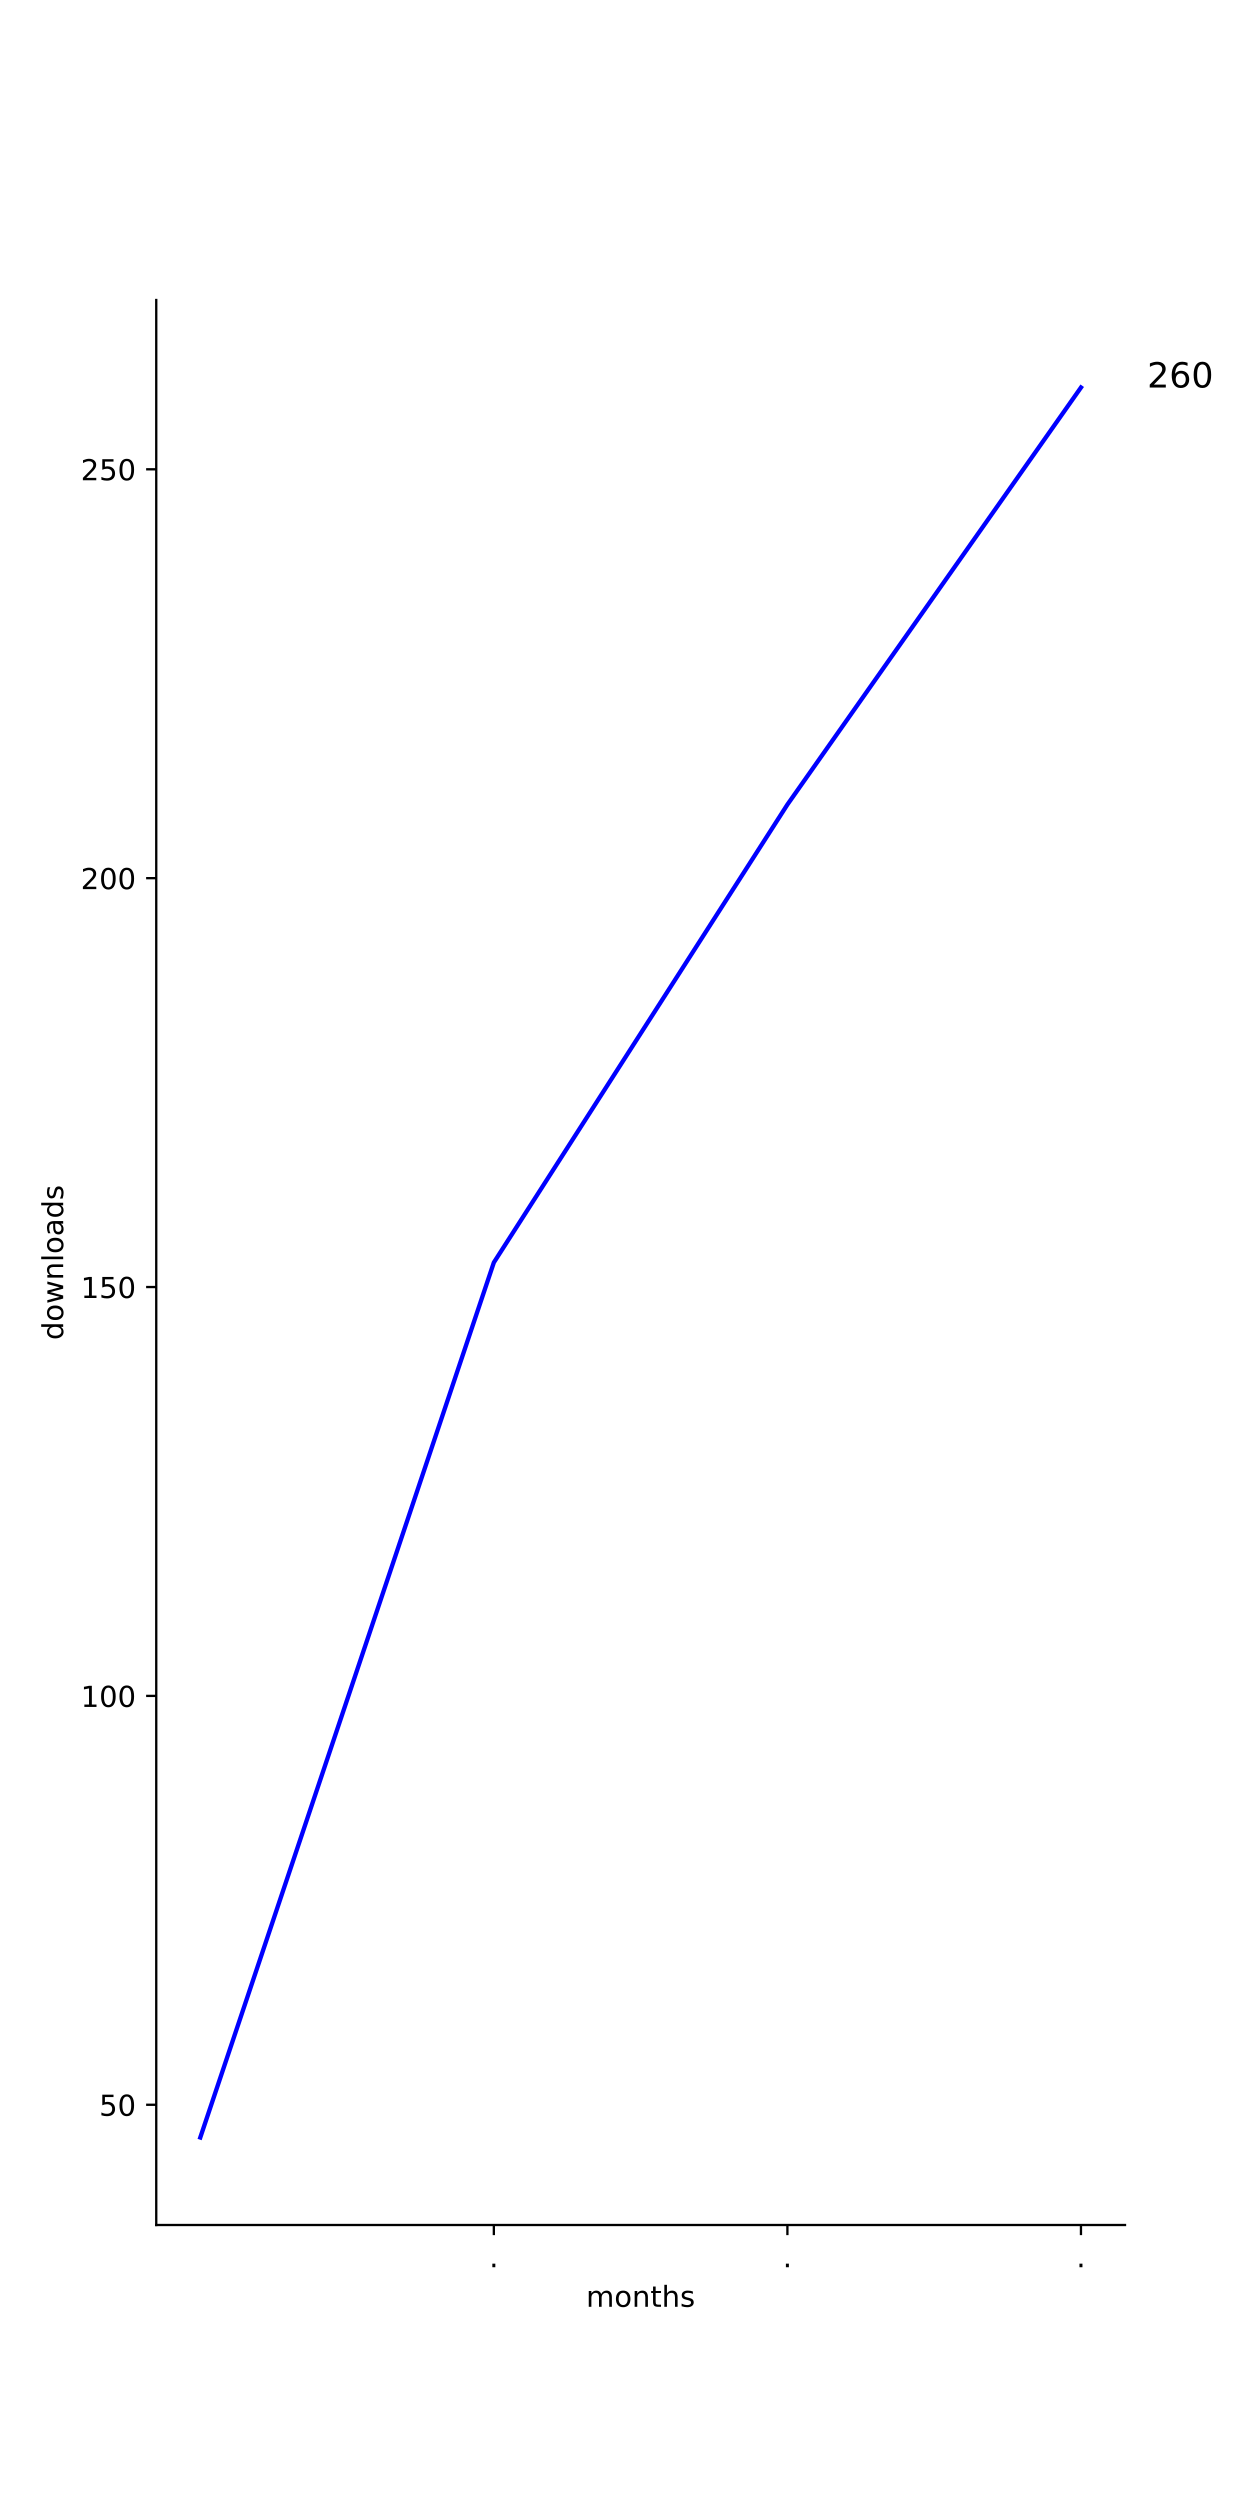
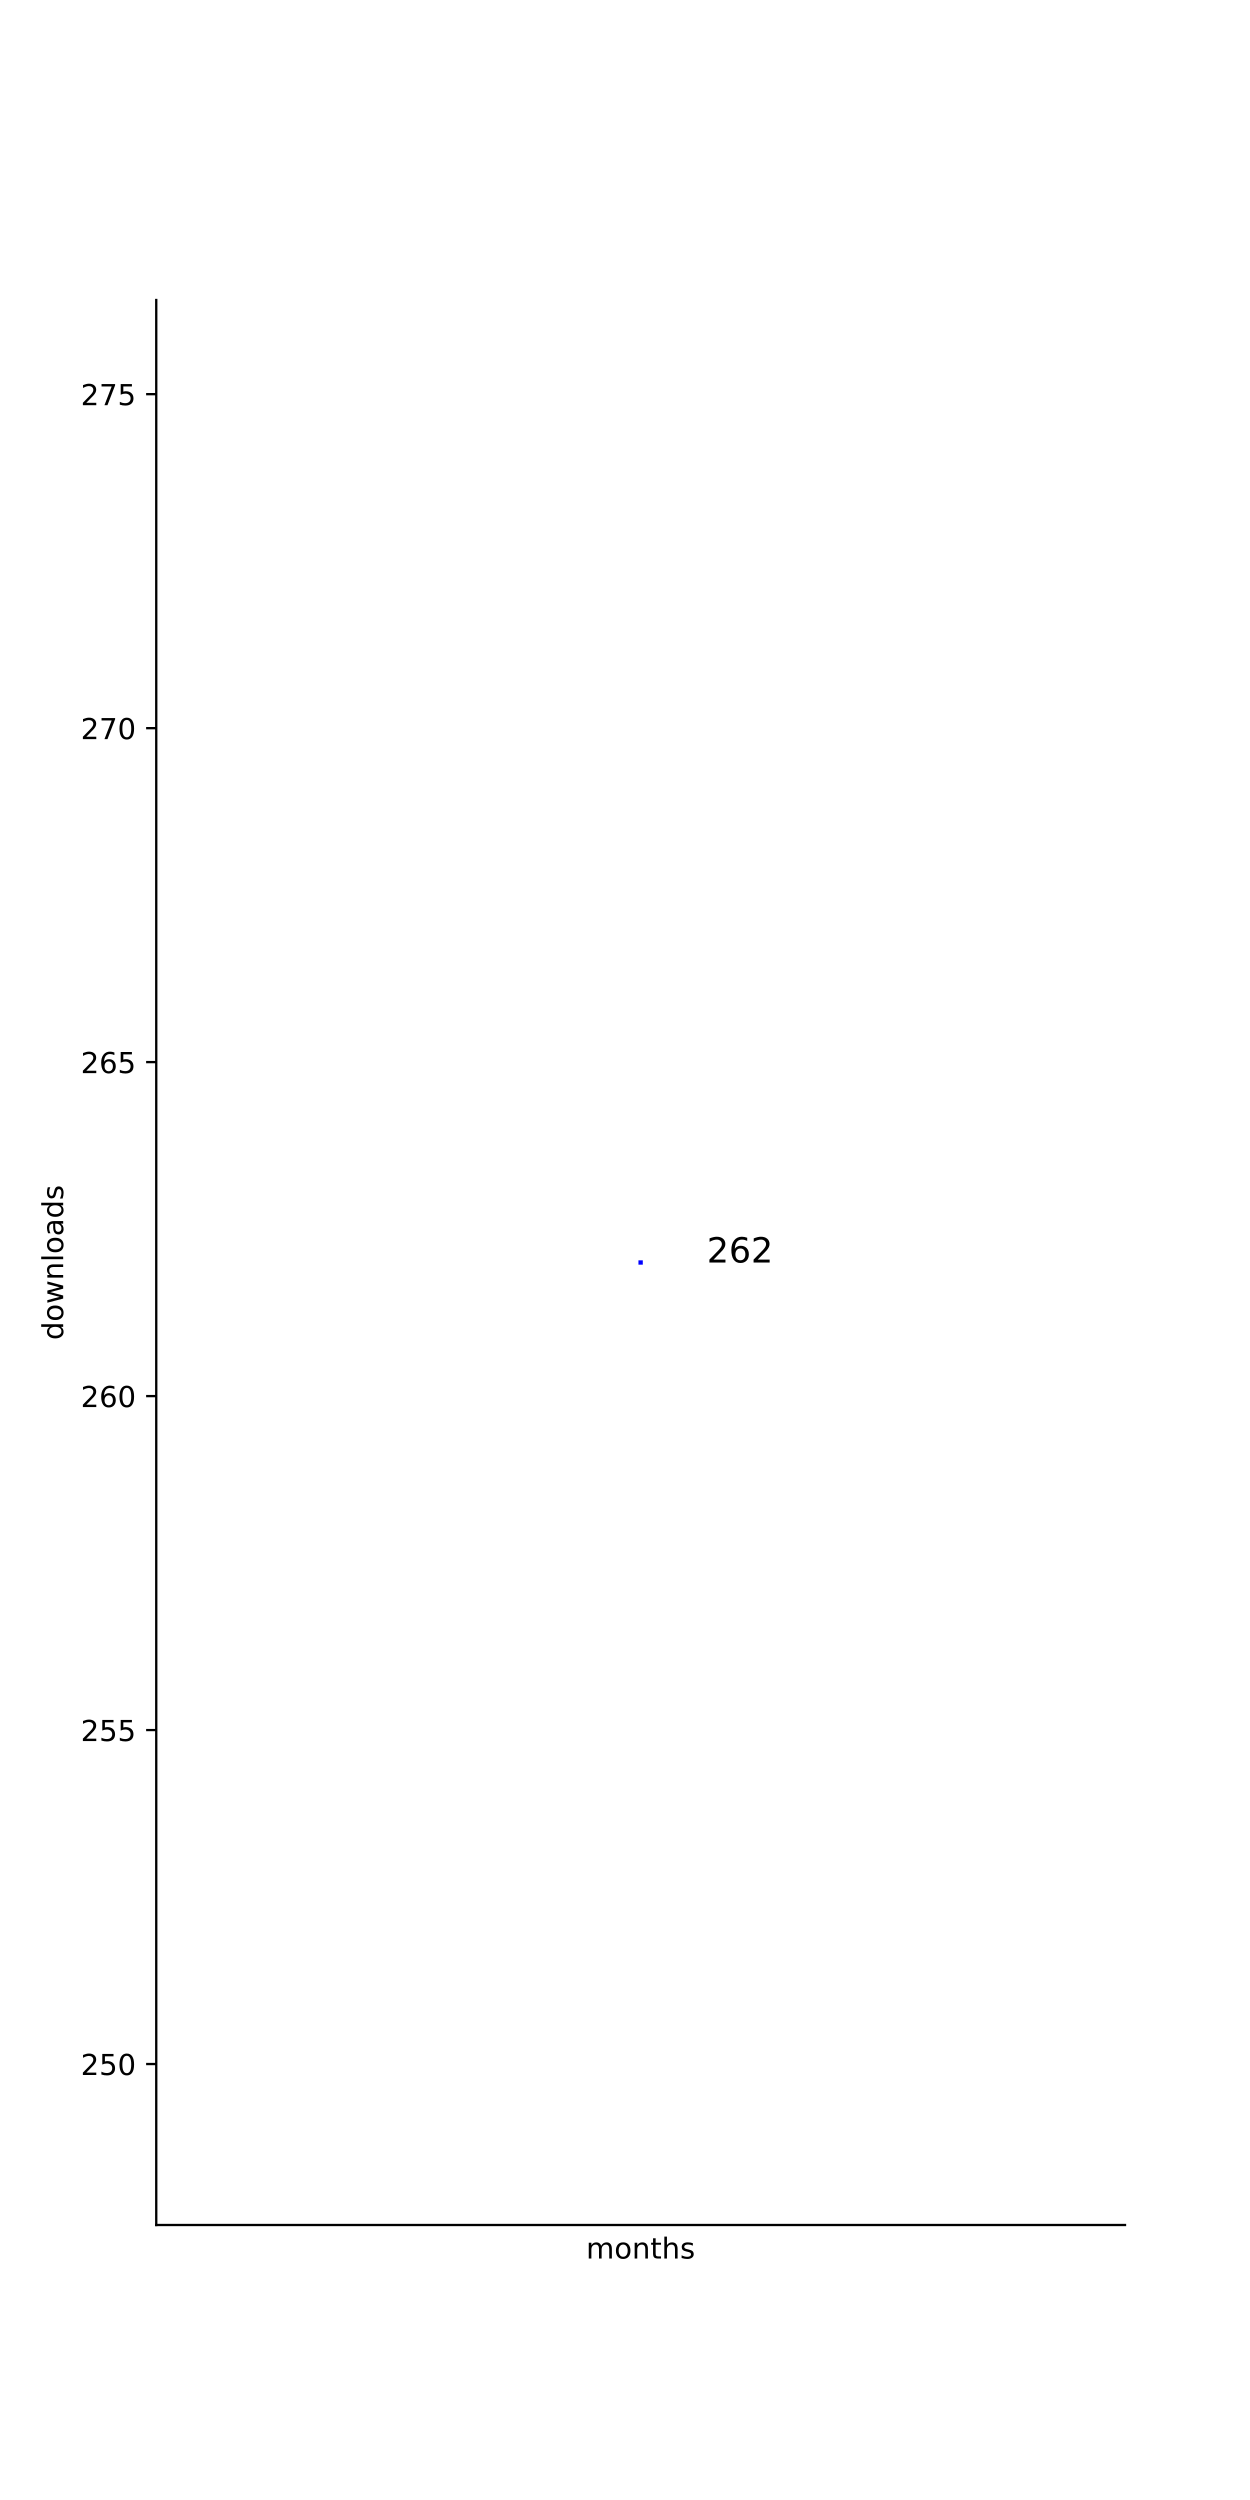
<svg xmlns="http://www.w3.org/2000/svg" xmlns:xlink="http://www.w3.org/1999/xlink" height="864pt" version="1.1" viewBox="0 0 432 864" width="432pt">
  <defs>
    <style type="text/css">
*{stroke-linecap:butt;stroke-linejoin:round;}
  </style>
  </defs>
  <g id="figure_1">
    <g id="patch_1">
      <path d="M 0 864  L 432 864  L 432 0  L 0 0  z " style="fill:#ffffff;" />
    </g>
    <g id="axes_1">
      <g id="patch_2">
        <path d="M 54 768.96  L 388.8 768.96  L 388.8 103.68  L 54 103.68  z " style="fill:#ffffff;" />
      </g>
      <g id="matplotlib.axis_1">
-         <g id="xtick_1">
-           <g id="line2d_1">
-             <defs>
-               <path d="M 0 0  L 0 3.5  " id="m306e2dcaab" style="stroke:#000000;stroke-width:0.8;" />
-             </defs>
-             <g>
-               <use style="stroke:#000000;stroke-width:0.8;" x="170.673" xlink:href="#m306e2dcaab" y="768.96" />
-             </g>
-           </g>
-           <g id="text_1">
-             <defs>
-               <path d="M 10.688 12.406  L 21 12.406  L 21 0  L 10.688 0  z " id="DejaVuSans-2e" />
-             </defs>
-             <g transform="translate(169.0837 783.5584)scale(0.1 -0.1)">
-               <use xlink:href="#DejaVuSans-2e" />
-             </g>
-           </g>
-         </g>
-         <g id="xtick_2">
-           <g id="line2d_2">
-             <g>
-               <use style="stroke:#000000;stroke-width:0.8;" x="272.127" xlink:href="#m306e2dcaab" y="768.96" />
-             </g>
-           </g>
-           <g id="text_2">
-             <g transform="translate(270.5382 783.5584)scale(0.1 -0.1)">
-               <use xlink:href="#DejaVuSans-2e" />
-             </g>
-           </g>
-         </g>
-         <g id="xtick_3">
-           <g id="line2d_3">
-             <g>
-               <use style="stroke:#000000;stroke-width:0.8;" x="373.582" xlink:href="#m306e2dcaab" y="768.96" />
-             </g>
-           </g>
-           <g id="text_3">
-             <g transform="translate(371.9928 783.5584)scale(0.1 -0.1)">
-               <use xlink:href="#DejaVuSans-2e" />
-             </g>
-           </g>
-         </g>
-         <g id="text_4">
+         <g id="text_1">
          <defs>
            <path d="M 52 44.188  Q 55.375 50.25 60.062 53.125  Q 64.75 56 71.094 56  Q 79.641 56 84.281 50.016  Q 88.922 44.047 88.922 33.016  L 88.922 0  L 79.891 0  L 79.891 32.719  Q 79.891 40.578 77.094 44.375  Q 74.312 48.188 68.609 48.188  Q 61.625 48.188 57.562 43.547  Q 53.516 38.922 53.516 30.906  L 53.516 0  L 44.484 0  L 44.484 32.719  Q 44.484 40.625 41.703 44.406  Q 38.922 48.188 33.109 48.188  Q 26.219 48.188 22.156 43.531  Q 18.109 38.875 18.109 30.906  L 18.109 0  L 9.078 0  L 9.078 54.688  L 18.109 54.688  L 18.109 46.188  Q 21.188 51.219 25.484 53.609  Q 29.781 56 35.688 56  Q 41.656 56 45.828 52.969  Q 50 49.953 52 44.188  z " id="DejaVuSans-6d" />
            <path d="M 30.609 48.391  Q 23.391 48.391 19.188 42.75  Q 14.984 37.109 14.984 27.297  Q 14.984 17.484 19.156 11.844  Q 23.344 6.203 30.609 6.203  Q 37.797 6.203 41.984 11.859  Q 46.188 17.531 46.188 27.297  Q 46.188 37.016 41.984 42.703  Q 37.797 48.391 30.609 48.391  z M 30.609 56  Q 42.328 56 49.016 48.375  Q 55.719 40.766 55.719 27.297  Q 55.719 13.875 49.016 6.219  Q 42.328 -1.422 30.609 -1.422  Q 18.844 -1.422 12.172 6.219  Q 5.516 13.875 5.516 27.297  Q 5.516 40.766 12.172 48.375  Q 18.844 56 30.609 56  z " id="DejaVuSans-6f" />
            <path d="M 54.891 33.016  L 54.891 0  L 45.906 0  L 45.906 32.719  Q 45.906 40.484 42.875 44.328  Q 39.844 48.188 33.797 48.188  Q 26.516 48.188 22.312 43.547  Q 18.109 38.922 18.109 30.906  L 18.109 0  L 9.078 0  L 9.078 54.688  L 18.109 54.688  L 18.109 46.188  Q 21.344 51.125 25.703 53.562  Q 30.078 56 35.797 56  Q 45.219 56 50.047 50.172  Q 54.891 44.344 54.891 33.016  z " id="DejaVuSans-6e" />
            <path d="M 18.312 70.219  L 18.312 54.688  L 36.812 54.688  L 36.812 47.703  L 18.312 47.703  L 18.312 18.016  Q 18.312 11.328 20.141 9.422  Q 21.969 7.516 27.594 7.516  L 36.812 7.516  L 36.812 0  L 27.594 0  Q 17.188 0 13.234 3.875  Q 9.281 7.766 9.281 18.016  L 9.281 47.703  L 2.688 47.703  L 2.688 54.688  L 9.281 54.688  L 9.281 70.219  z " id="DejaVuSans-74" />
            <path d="M 54.891 33.016  L 54.891 0  L 45.906 0  L 45.906 32.719  Q 45.906 40.484 42.875 44.328  Q 39.844 48.188 33.797 48.188  Q 26.516 48.188 22.312 43.547  Q 18.109 38.922 18.109 30.906  L 18.109 0  L 9.078 0  L 9.078 75.984  L 18.109 75.984  L 18.109 46.188  Q 21.344 51.125 25.703 53.562  Q 30.078 56 35.797 56  Q 45.219 56 50.047 50.172  Q 54.891 44.344 54.891 33.016  z " id="DejaVuSans-68" />
            <path d="M 44.281 53.078  L 44.281 44.578  Q 40.484 46.531 36.375 47.5  Q 32.281 48.484 27.875 48.484  Q 21.188 48.484 17.844 46.438  Q 14.5 44.391 14.5 40.281  Q 14.5 37.156 16.891 35.375  Q 19.281 33.594 26.516 31.984  L 29.594 31.297  Q 39.156 29.25 43.188 25.516  Q 47.219 21.781 47.219 15.094  Q 47.219 7.469 41.188 3.016  Q 35.156 -1.422 24.609 -1.422  Q 20.219 -1.422 15.453 -0.562  Q 10.688 0.297 5.422 2  L 5.422 11.281  Q 10.406 8.688 15.234 7.391  Q 20.062 6.109 24.812 6.109  Q 31.156 6.109 34.562 8.281  Q 37.984 10.453 37.984 14.406  Q 37.984 18.062 35.516 20.016  Q 33.062 21.969 24.703 23.781  L 21.578 24.516  Q 13.234 26.266 9.516 29.906  Q 5.812 33.547 5.812 39.891  Q 5.812 47.609 11.281 51.797  Q 16.75 56 26.812 56  Q 31.781 56 36.172 55.266  Q 40.578 54.547 44.281 53.078  z " id="DejaVuSans-73" />
          </defs>
-           <g transform="translate(202.568 797.2366)scale(0.1 -0.1)">
+           <g transform="translate(202.568 780.5584)scale(0.1 -0.1)">
            <use xlink:href="#DejaVuSans-6d" />
            <use x="97.412" xlink:href="#DejaVuSans-6f" />
            <use x="158.594" xlink:href="#DejaVuSans-6e" />
            <use x="221.973" xlink:href="#DejaVuSans-74" />
            <use x="261.182" xlink:href="#DejaVuSans-68" />
            <use x="324.561" xlink:href="#DejaVuSans-73" />
          </g>
        </g>
      </g>
      <g id="matplotlib.axis_2">
        <g id="ytick_1">
-           <g id="line2d_4">
+           <g id="line2d_1">
            <defs>
-               <path d="M 0 0  L -3.5 0  " id="m3b1525c893" style="stroke:#000000;stroke-width:0.8;" />
+               <path d="M 0 0  L -3.5 0  " id="m541c4570d4" style="stroke:#000000;stroke-width:0.8;" />
            </defs>
            <g>
-               <use style="stroke:#000000;stroke-width:0.8;" x="54" xlink:href="#m3b1525c893" y="727.415" />
+               <use style="stroke:#000000;stroke-width:0.8;" x="54" xlink:href="#m541c4570d4" y="713.328" />
            </g>
          </g>
-           <g id="text_5">
+           <g id="text_2">
            <defs>
+               <path d="M 19.188 8.297  L 53.609 8.297  L 53.609 0  L 7.328 0  L 7.328 8.297  Q 12.938 14.109 22.625 23.891  Q 32.328 33.688 34.812 36.531  Q 39.547 41.844 41.422 45.531  Q 43.312 49.219 43.312 52.781  Q 43.312 58.594 39.234 62.25  Q 35.156 65.922 28.609 65.922  Q 23.969 65.922 18.812 64.312  Q 13.672 62.703 7.812 59.422  L 7.812 69.391  Q 13.766 71.781 18.938 73  Q 24.125 74.219 28.422 74.219  Q 39.75 74.219 46.484 68.547  Q 53.219 62.891 53.219 53.422  Q 53.219 48.922 51.531 44.891  Q 49.859 40.875 45.406 35.406  Q 44.188 33.984 37.641 27.219  Q 31.109 20.453 19.188 8.297  z " id="DejaVuSans-32" />
              <path d="M 10.797 72.906  L 49.516 72.906  L 49.516 64.594  L 19.828 64.594  L 19.828 46.734  Q 21.969 47.469 24.109 47.828  Q 26.266 48.188 28.422 48.188  Q 40.625 48.188 47.75 41.5  Q 54.891 34.812 54.891 23.391  Q 54.891 11.625 47.562 5.094  Q 40.234 -1.422 26.906 -1.422  Q 22.312 -1.422 17.547 -0.641  Q 12.797 0.141 7.719 1.703  L 7.719 11.625  Q 12.109 9.234 16.797 8.062  Q 21.484 6.891 26.703 6.891  Q 35.156 6.891 40.078 11.328  Q 45.016 15.766 45.016 23.391  Q 45.016 31 40.078 35.438  Q 35.156 39.891 26.703 39.891  Q 22.75 39.891 18.812 39.016  Q 14.891 38.141 10.797 36.281  z " id="DejaVuSans-35" />
              <path d="M 31.781 66.406  Q 24.172 66.406 20.328 58.906  Q 16.5 51.422 16.5 36.375  Q 16.5 21.391 20.328 13.891  Q 24.172 6.391 31.781 6.391  Q 39.453 6.391 43.281 13.891  Q 47.125 21.391 47.125 36.375  Q 47.125 51.422 43.281 58.906  Q 39.453 66.406 31.781 66.406  z M 31.781 74.219  Q 44.047 74.219 50.516 64.516  Q 56.984 54.828 56.984 36.375  Q 56.984 17.969 50.516 8.266  Q 44.047 -1.422 31.781 -1.422  Q 19.531 -1.422 13.062 8.266  Q 6.594 17.969 6.594 36.375  Q 6.594 54.828 13.062 64.516  Q 19.531 74.219 31.781 74.219  z " id="DejaVuSans-30" />
            </defs>
-             <g transform="translate(34.275 731.2145)scale(0.1 -0.1)">
-               <use xlink:href="#DejaVuSans-35" />
-               <use x="63.623" xlink:href="#DejaVuSans-30" />
-             </g>
-           </g>
-         </g>
-         <g id="ytick_2">
-           <g id="line2d_5">
-             <g>
-               <use style="stroke:#000000;stroke-width:0.8;" x="54" xlink:href="#m3b1525c893" y="586.107" />
-             </g>
-           </g>
-           <g id="text_6">
-             <defs>
-               <path d="M 12.406 8.297  L 28.516 8.297  L 28.516 63.922  L 10.984 60.406  L 10.984 69.391  L 28.422 72.906  L 38.281 72.906  L 38.281 8.297  L 54.391 8.297  L 54.391 0  L 12.406 0  z " id="DejaVuSans-31" />
-             </defs>
-             <g transform="translate(27.9125 589.9061)scale(0.1 -0.1)">
-               <use xlink:href="#DejaVuSans-31" />
-               <use x="63.623" xlink:href="#DejaVuSans-30" />
-               <use x="127.246" xlink:href="#DejaVuSans-30" />
-             </g>
-           </g>
-         </g>
-         <g id="ytick_3">
-           <g id="line2d_6">
-             <g>
-               <use style="stroke:#000000;stroke-width:0.8;" x="54" xlink:href="#m3b1525c893" y="444.799" />
-             </g>
-           </g>
-           <g id="text_7">
-             <g transform="translate(27.9125 448.5977)scale(0.1 -0.1)">
-               <use xlink:href="#DejaVuSans-31" />
-               <use x="63.623" xlink:href="#DejaVuSans-35" />
-               <use x="127.246" xlink:href="#DejaVuSans-30" />
-             </g>
-           </g>
-         </g>
-         <g id="ytick_4">
-           <g id="line2d_7">
-             <g>
-               <use style="stroke:#000000;stroke-width:0.8;" x="54" xlink:href="#m3b1525c893" y="303.49" />
-             </g>
-           </g>
-           <g id="text_8">
-             <defs>
-               <path d="M 19.188 8.297  L 53.609 8.297  L 53.609 0  L 7.328 0  L 7.328 8.297  Q 12.938 14.109 22.625 23.891  Q 32.328 33.688 34.812 36.531  Q 39.547 41.844 41.422 45.531  Q 43.312 49.219 43.312 52.781  Q 43.312 58.594 39.234 62.25  Q 35.156 65.922 28.609 65.922  Q 23.969 65.922 18.812 64.312  Q 13.672 62.703 7.812 59.422  L 7.812 69.391  Q 13.766 71.781 18.938 73  Q 24.125 74.219 28.422 74.219  Q 39.75 74.219 46.484 68.547  Q 53.219 62.891 53.219 53.422  Q 53.219 48.922 51.531 44.891  Q 49.859 40.875 45.406 35.406  Q 44.188 33.984 37.641 27.219  Q 31.109 20.453 19.188 8.297  z " id="DejaVuSans-32" />
-             </defs>
-             <g transform="translate(27.9125 307.2893)scale(0.1 -0.1)">
-               <use xlink:href="#DejaVuSans-32" />
-               <use x="63.623" xlink:href="#DejaVuSans-30" />
-               <use x="127.246" xlink:href="#DejaVuSans-30" />
-             </g>
-           </g>
-         </g>
-         <g id="ytick_5">
-           <g id="line2d_8">
-             <g>
-               <use style="stroke:#000000;stroke-width:0.8;" x="54" xlink:href="#m3b1525c893" y="162.182" />
-             </g>
-           </g>
-           <g id="text_9">
-             <g transform="translate(27.9125 165.9809)scale(0.1 -0.1)">
+             <g transform="translate(27.9125 717.1269)scale(0.1 -0.1)">
              <use xlink:href="#DejaVuSans-32" />
              <use x="63.623" xlink:href="#DejaVuSans-35" />
              <use x="127.246" xlink:href="#DejaVuSans-30" />
            </g>
          </g>
        </g>
-         <g id="text_10">
+         <g id="ytick_2">
+           <g id="line2d_2">
+             <g>
+               <use style="stroke:#000000;stroke-width:0.8;" x="54" xlink:href="#m541c4570d4" y="597.908" />
+             </g>
+           </g>
+           <g id="text_3">
+             <g transform="translate(27.9125 601.707)scale(0.1 -0.1)">
+               <use xlink:href="#DejaVuSans-32" />
+               <use x="63.623" xlink:href="#DejaVuSans-35" />
+               <use x="127.246" xlink:href="#DejaVuSans-35" />
+             </g>
+           </g>
+         </g>
+         <g id="ytick_3">
+           <g id="line2d_3">
+             <g>
+               <use style="stroke:#000000;stroke-width:0.8;" x="54" xlink:href="#m541c4570d4" y="482.488" />
+             </g>
+           </g>
+           <g id="text_4">
+             <defs>
+               <path d="M 33.016 40.375  Q 26.375 40.375 22.484 35.828  Q 18.609 31.297 18.609 23.391  Q 18.609 15.531 22.484 10.953  Q 26.375 6.391 33.016 6.391  Q 39.656 6.391 43.531 10.953  Q 47.406 15.531 47.406 23.391  Q 47.406 31.297 43.531 35.828  Q 39.656 40.375 33.016 40.375  z M 52.594 71.297  L 52.594 62.312  Q 48.875 64.062 45.094 64.984  Q 41.312 65.922 37.594 65.922  Q 27.828 65.922 22.672 59.328  Q 17.531 52.734 16.797 39.406  Q 19.672 43.656 24.016 45.922  Q 28.375 48.188 33.594 48.188  Q 44.578 48.188 50.953 41.516  Q 57.328 34.859 57.328 23.391  Q 57.328 12.156 50.688 5.359  Q 44.047 -1.422 33.016 -1.422  Q 20.359 -1.422 13.672 8.266  Q 6.984 17.969 6.984 36.375  Q 6.984 53.656 15.188 63.938  Q 23.391 74.219 37.203 74.219  Q 40.922 74.219 44.703 73.484  Q 48.484 72.75 52.594 71.297  z " id="DejaVuSans-36" />
+             </defs>
+             <g transform="translate(27.9125 486.2872)scale(0.1 -0.1)">
+               <use xlink:href="#DejaVuSans-32" />
+               <use x="63.623" xlink:href="#DejaVuSans-36" />
+               <use x="127.246" xlink:href="#DejaVuSans-30" />
+             </g>
+           </g>
+         </g>
+         <g id="ytick_4">
+           <g id="line2d_4">
+             <g>
+               <use style="stroke:#000000;stroke-width:0.8;" x="54" xlink:href="#m541c4570d4" y="367.068" />
+             </g>
+           </g>
+           <g id="text_5">
+             <g transform="translate(27.9125 370.8673)scale(0.1 -0.1)">
+               <use xlink:href="#DejaVuSans-32" />
+               <use x="63.623" xlink:href="#DejaVuSans-36" />
+               <use x="127.246" xlink:href="#DejaVuSans-35" />
+             </g>
+           </g>
+         </g>
+         <g id="ytick_5">
+           <g id="line2d_5">
+             <g>
+               <use style="stroke:#000000;stroke-width:0.8;" x="54" xlink:href="#m541c4570d4" y="251.648" />
+             </g>
+           </g>
+           <g id="text_6">
+             <defs>
+               <path d="M 8.203 72.906  L 55.078 72.906  L 55.078 68.703  L 28.609 0  L 18.312 0  L 43.219 64.594  L 8.203 64.594  z " id="DejaVuSans-37" />
+             </defs>
+             <g transform="translate(27.9125 255.4475)scale(0.1 -0.1)">
+               <use xlink:href="#DejaVuSans-32" />
+               <use x="63.623" xlink:href="#DejaVuSans-37" />
+               <use x="127.246" xlink:href="#DejaVuSans-30" />
+             </g>
+           </g>
+         </g>
+         <g id="ytick_6">
+           <g id="line2d_6">
+             <g>
+               <use style="stroke:#000000;stroke-width:0.8;" x="54" xlink:href="#m541c4570d4" y="136.228" />
+             </g>
+           </g>
+           <g id="text_7">
+             <g transform="translate(27.9125 140.0276)scale(0.1 -0.1)">
+               <use xlink:href="#DejaVuSans-32" />
+               <use x="63.623" xlink:href="#DejaVuSans-37" />
+               <use x="127.246" xlink:href="#DejaVuSans-35" />
+             </g>
+           </g>
+         </g>
+         <g id="text_8">
          <defs>
            <path d="M 45.406 46.391  L 45.406 75.984  L 54.391 75.984  L 54.391 0  L 45.406 0  L 45.406 8.203  Q 42.578 3.328 38.25 0.953  Q 33.938 -1.422 27.875 -1.422  Q 17.969 -1.422 11.734 6.484  Q 5.516 14.406 5.516 27.297  Q 5.516 40.188 11.734 48.094  Q 17.969 56 27.875 56  Q 33.938 56 38.25 53.625  Q 42.578 51.266 45.406 46.391  z M 14.797 27.297  Q 14.797 17.391 18.875 11.75  Q 22.953 6.109 30.078 6.109  Q 37.203 6.109 41.297 11.75  Q 45.406 17.391 45.406 27.297  Q 45.406 37.203 41.297 42.844  Q 37.203 48.484 30.078 48.484  Q 22.953 48.484 18.875 42.844  Q 14.797 37.203 14.797 27.297  z " id="DejaVuSans-64" />
            <path d="M 4.203 54.688  L 13.188 54.688  L 24.422 12.016  L 35.594 54.688  L 46.188 54.688  L 57.422 12.016  L 68.609 54.688  L 77.594 54.688  L 63.281 0  L 52.688 0  L 40.922 44.828  L 29.109 0  L 18.5 0  z " id="DejaVuSans-77" />
            <path d="M 9.422 75.984  L 18.406 75.984  L 18.406 0  L 9.422 0  z " id="DejaVuSans-6c" />
            <path d="M 34.281 27.484  Q 23.391 27.484 19.188 25  Q 14.984 22.516 14.984 16.5  Q 14.984 11.719 18.141 8.906  Q 21.297 6.109 26.703 6.109  Q 34.188 6.109 38.703 11.406  Q 43.219 16.703 43.219 25.484  L 43.219 27.484  z M 52.203 31.203  L 52.203 0  L 43.219 0  L 43.219 8.297  Q 40.141 3.328 35.547 0.953  Q 30.953 -1.422 24.312 -1.422  Q 15.922 -1.422 10.953 3.297  Q 6 8.016 6 15.922  Q 6 25.141 12.172 29.828  Q 18.359 34.516 30.609 34.516  L 43.219 34.516  L 43.219 35.406  Q 43.219 41.609 39.141 45  Q 35.062 48.391 27.688 48.391  Q 23 48.391 18.547 47.266  Q 14.109 46.141 10.016 43.891  L 10.016 52.203  Q 14.938 54.109 19.578 55.047  Q 24.219 56 28.609 56  Q 40.484 56 46.344 49.844  Q 52.203 43.703 52.203 31.203  z " id="DejaVuSans-61" />
          </defs>
          <g transform="translate(21.83281 463.1028)rotate(-90)scale(0.1 -0.1)">
            <use xlink:href="#DejaVuSans-64" />
            <use x="63.477" xlink:href="#DejaVuSans-6f" />
            <use x="124.658" xlink:href="#DejaVuSans-77" />
            <use x="206.445" xlink:href="#DejaVuSans-6e" />
            <use x="269.824" xlink:href="#DejaVuSans-6c" />
            <use x="297.607" xlink:href="#DejaVuSans-6f" />
            <use x="358.789" xlink:href="#DejaVuSans-61" />
            <use x="420.068" xlink:href="#DejaVuSans-64" />
            <use x="483.545" xlink:href="#DejaVuSans-73" />
          </g>
        </g>
      </g>
-       <g id="line2d_9">
-         <path clip-path="url(#pae9e03e54d)" d="M 69.218 738.72  L 170.673 436.32  L 272.127 278.055  L 373.582 133.92  " style="fill:none;stroke:#0000ff;stroke-linecap:square;stroke-width:1.5;" />
+       <g id="line2d_7">
+         <path clip-path="url(#pf479ae587c)" d="M 221.4 436.32  " style="fill:none;stroke:#0000ff;stroke-linecap:square;stroke-width:1.5;" />
      </g>
      <g id="patch_3">
        <path d="M 54 768.96  L 54 103.68  " style="fill:none;stroke:#000000;stroke-linecap:square;stroke-linejoin:miter;stroke-width:0.8;" />
      </g>
      <g id="patch_4">
        <path d="M 54 768.96  L 388.8 768.96  " style="fill:none;stroke:#000000;stroke-linecap:square;stroke-linejoin:miter;stroke-width:0.8;" />
      </g>
-       <g id="text_11">
+       <g id="text_9">
        <defs>
          <path id="DejaVuSans-20" />
-           <path d="M 33.016 40.375  Q 26.375 40.375 22.484 35.828  Q 18.609 31.297 18.609 23.391  Q 18.609 15.531 22.484 10.953  Q 26.375 6.391 33.016 6.391  Q 39.656 6.391 43.531 10.953  Q 47.406 15.531 47.406 23.391  Q 47.406 31.297 43.531 35.828  Q 39.656 40.375 33.016 40.375  z M 52.594 71.297  L 52.594 62.312  Q 48.875 64.062 45.094 64.984  Q 41.312 65.922 37.594 65.922  Q 27.828 65.922 22.672 59.328  Q 17.531 52.734 16.797 39.406  Q 19.672 43.656 24.016 45.922  Q 28.375 48.188 33.594 48.188  Q 44.578 48.188 50.953 41.516  Q 57.328 34.859 57.328 23.391  Q 57.328 12.156 50.688 5.359  Q 44.047 -1.422 33.016 -1.422  Q 20.359 -1.422 13.672 8.266  Q 6.984 17.969 6.984 36.375  Q 6.984 53.656 15.188 63.938  Q 23.391 74.219 37.203 74.219  Q 40.922 74.219 44.703 73.484  Q 48.484 72.75 52.594 71.297  z " id="DejaVuSans-36" />
        </defs>
-         <g transform="translate(373.5818 133.92)scale(0.12 -0.12)">
+         <g transform="translate(221.4 436.32)scale(0.12 -0.12)">
          <use xlink:href="#DejaVuSans-20" />
          <use x="31.787" xlink:href="#DejaVuSans-20" />
          <use x="63.574" xlink:href="#DejaVuSans-20" />
          <use x="95.361" xlink:href="#DejaVuSans-20" />
          <use x="127.148" xlink:href="#DejaVuSans-20" />
          <use x="158.936" xlink:href="#DejaVuSans-20" />
          <use x="190.723" xlink:href="#DejaVuSans-32" />
          <use x="254.346" xlink:href="#DejaVuSans-36" />
-           <use x="317.969" xlink:href="#DejaVuSans-30" />
+           <use x="317.969" xlink:href="#DejaVuSans-32" />
        </g>
      </g>
    </g>
  </g>
  <defs>
-     <clipPath id="pae9e03e54d">
+     <clipPath id="pf479ae587c">
      <rect height="665.28" width="334.8" x="54" y="103.68" />
    </clipPath>
  </defs>
</svg>
